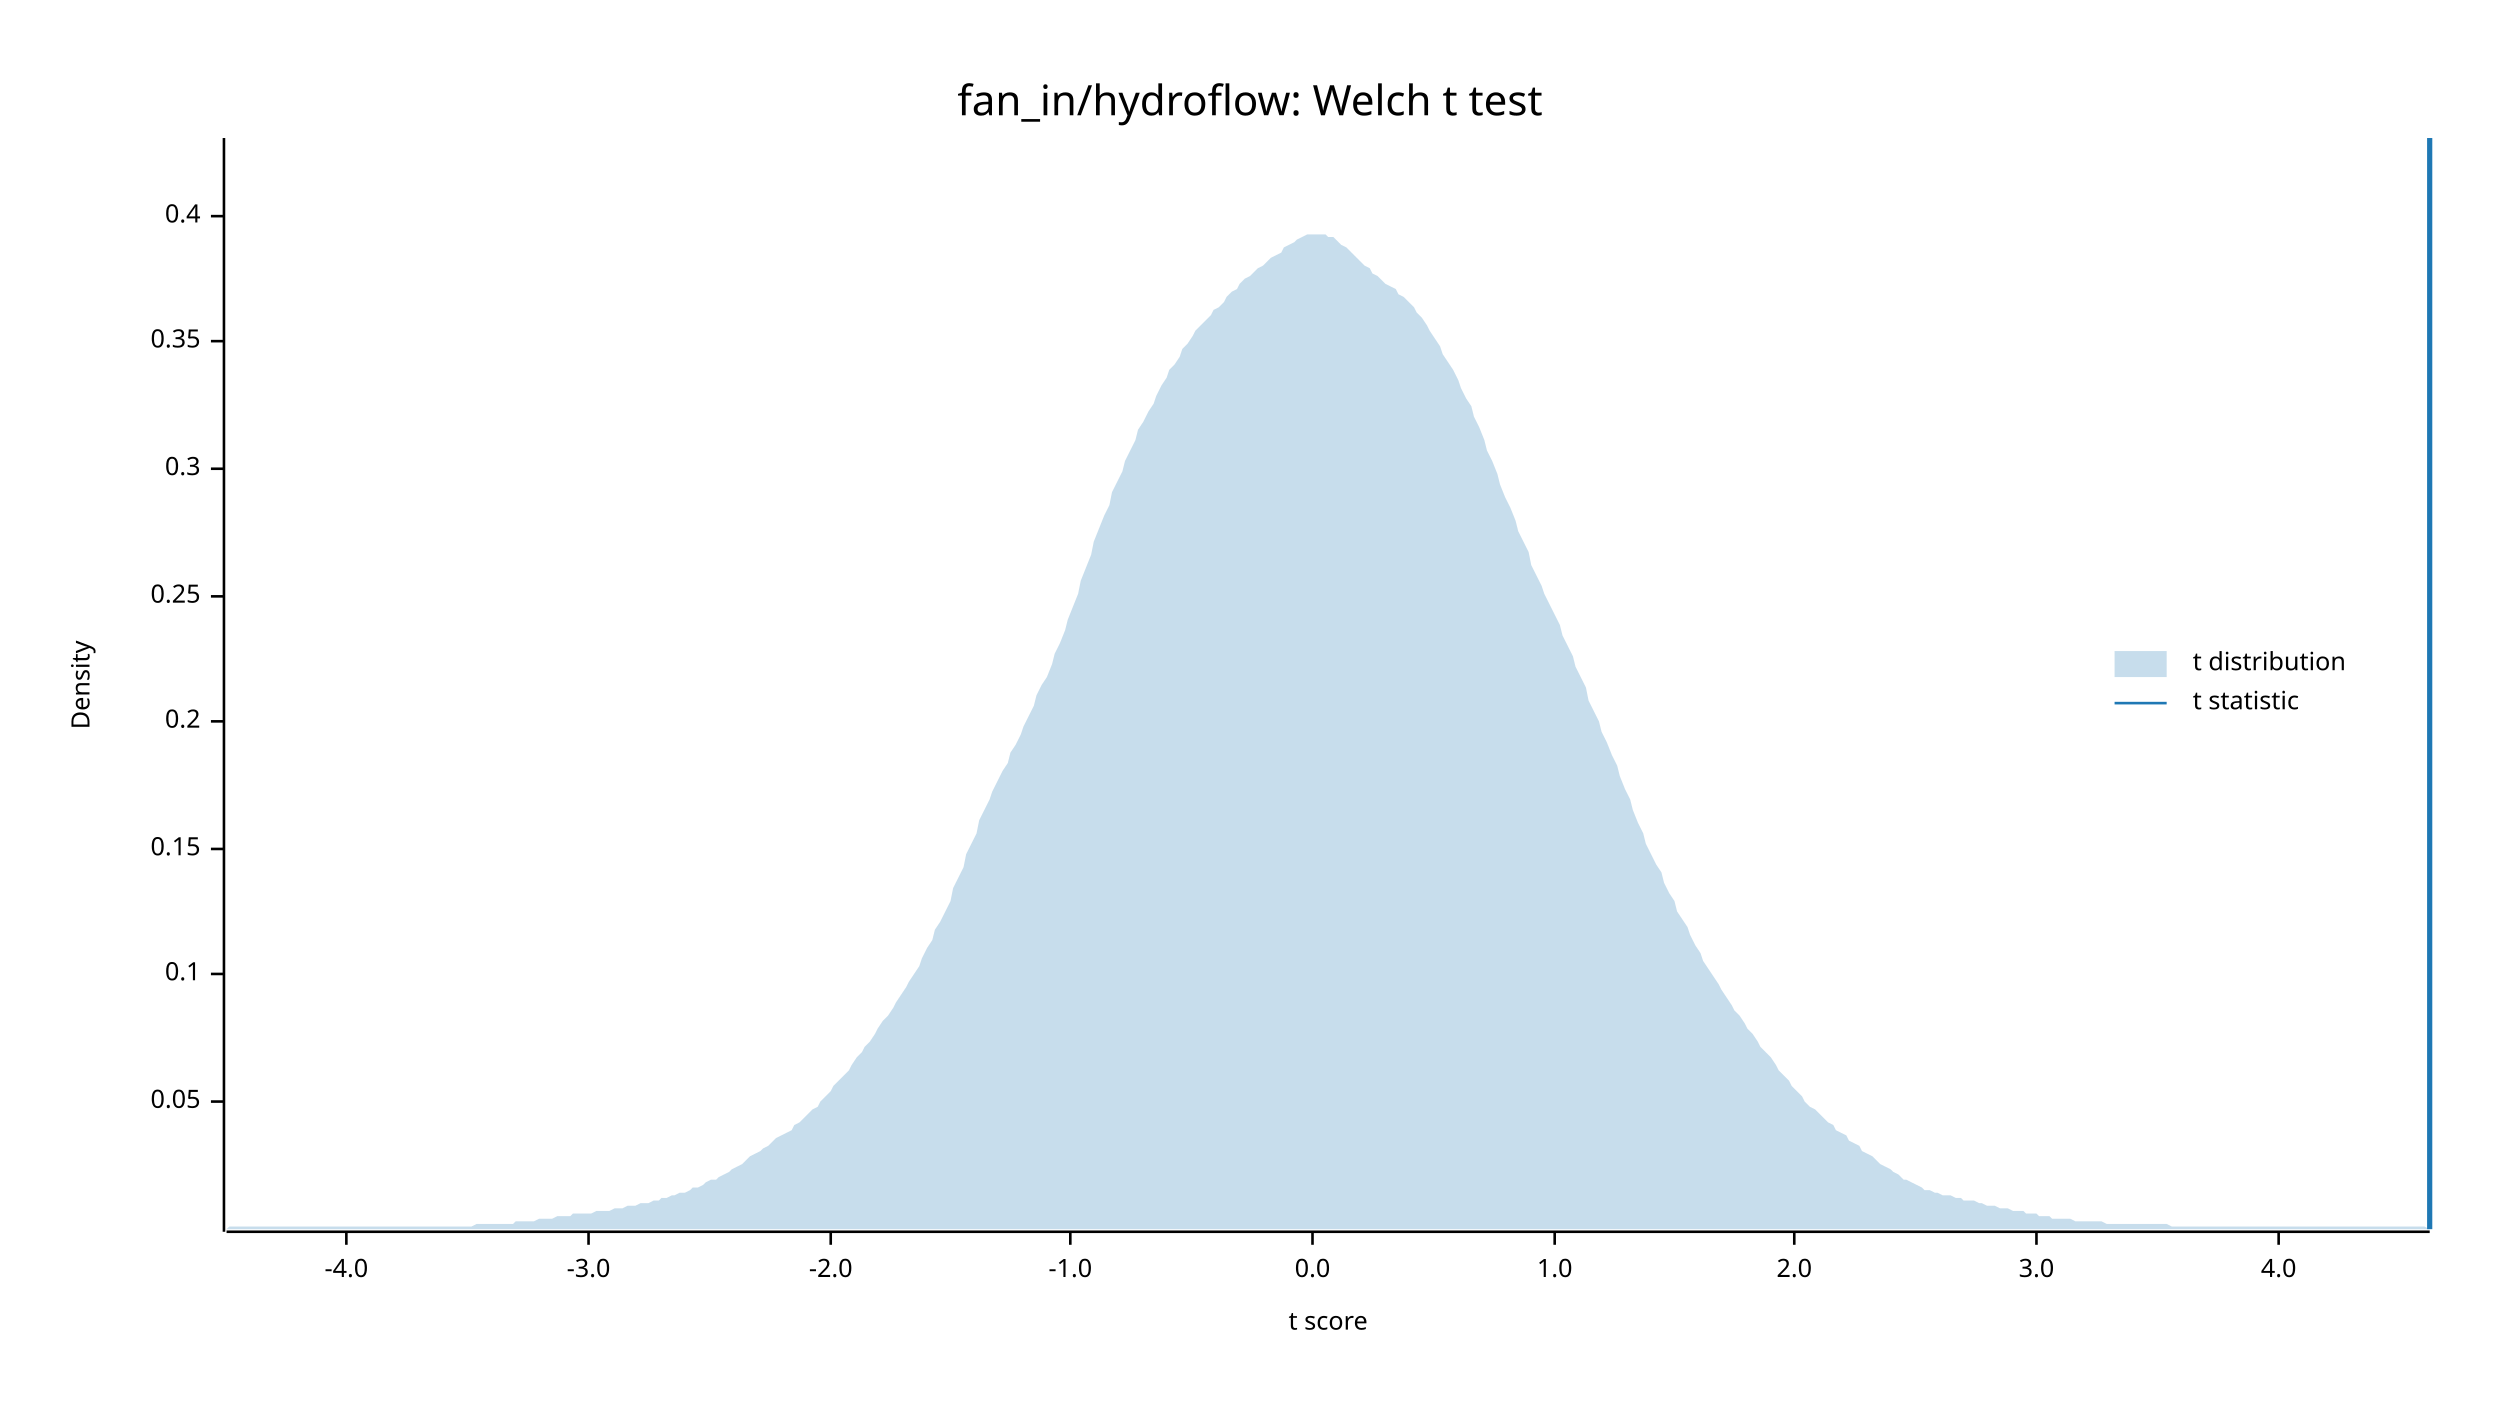
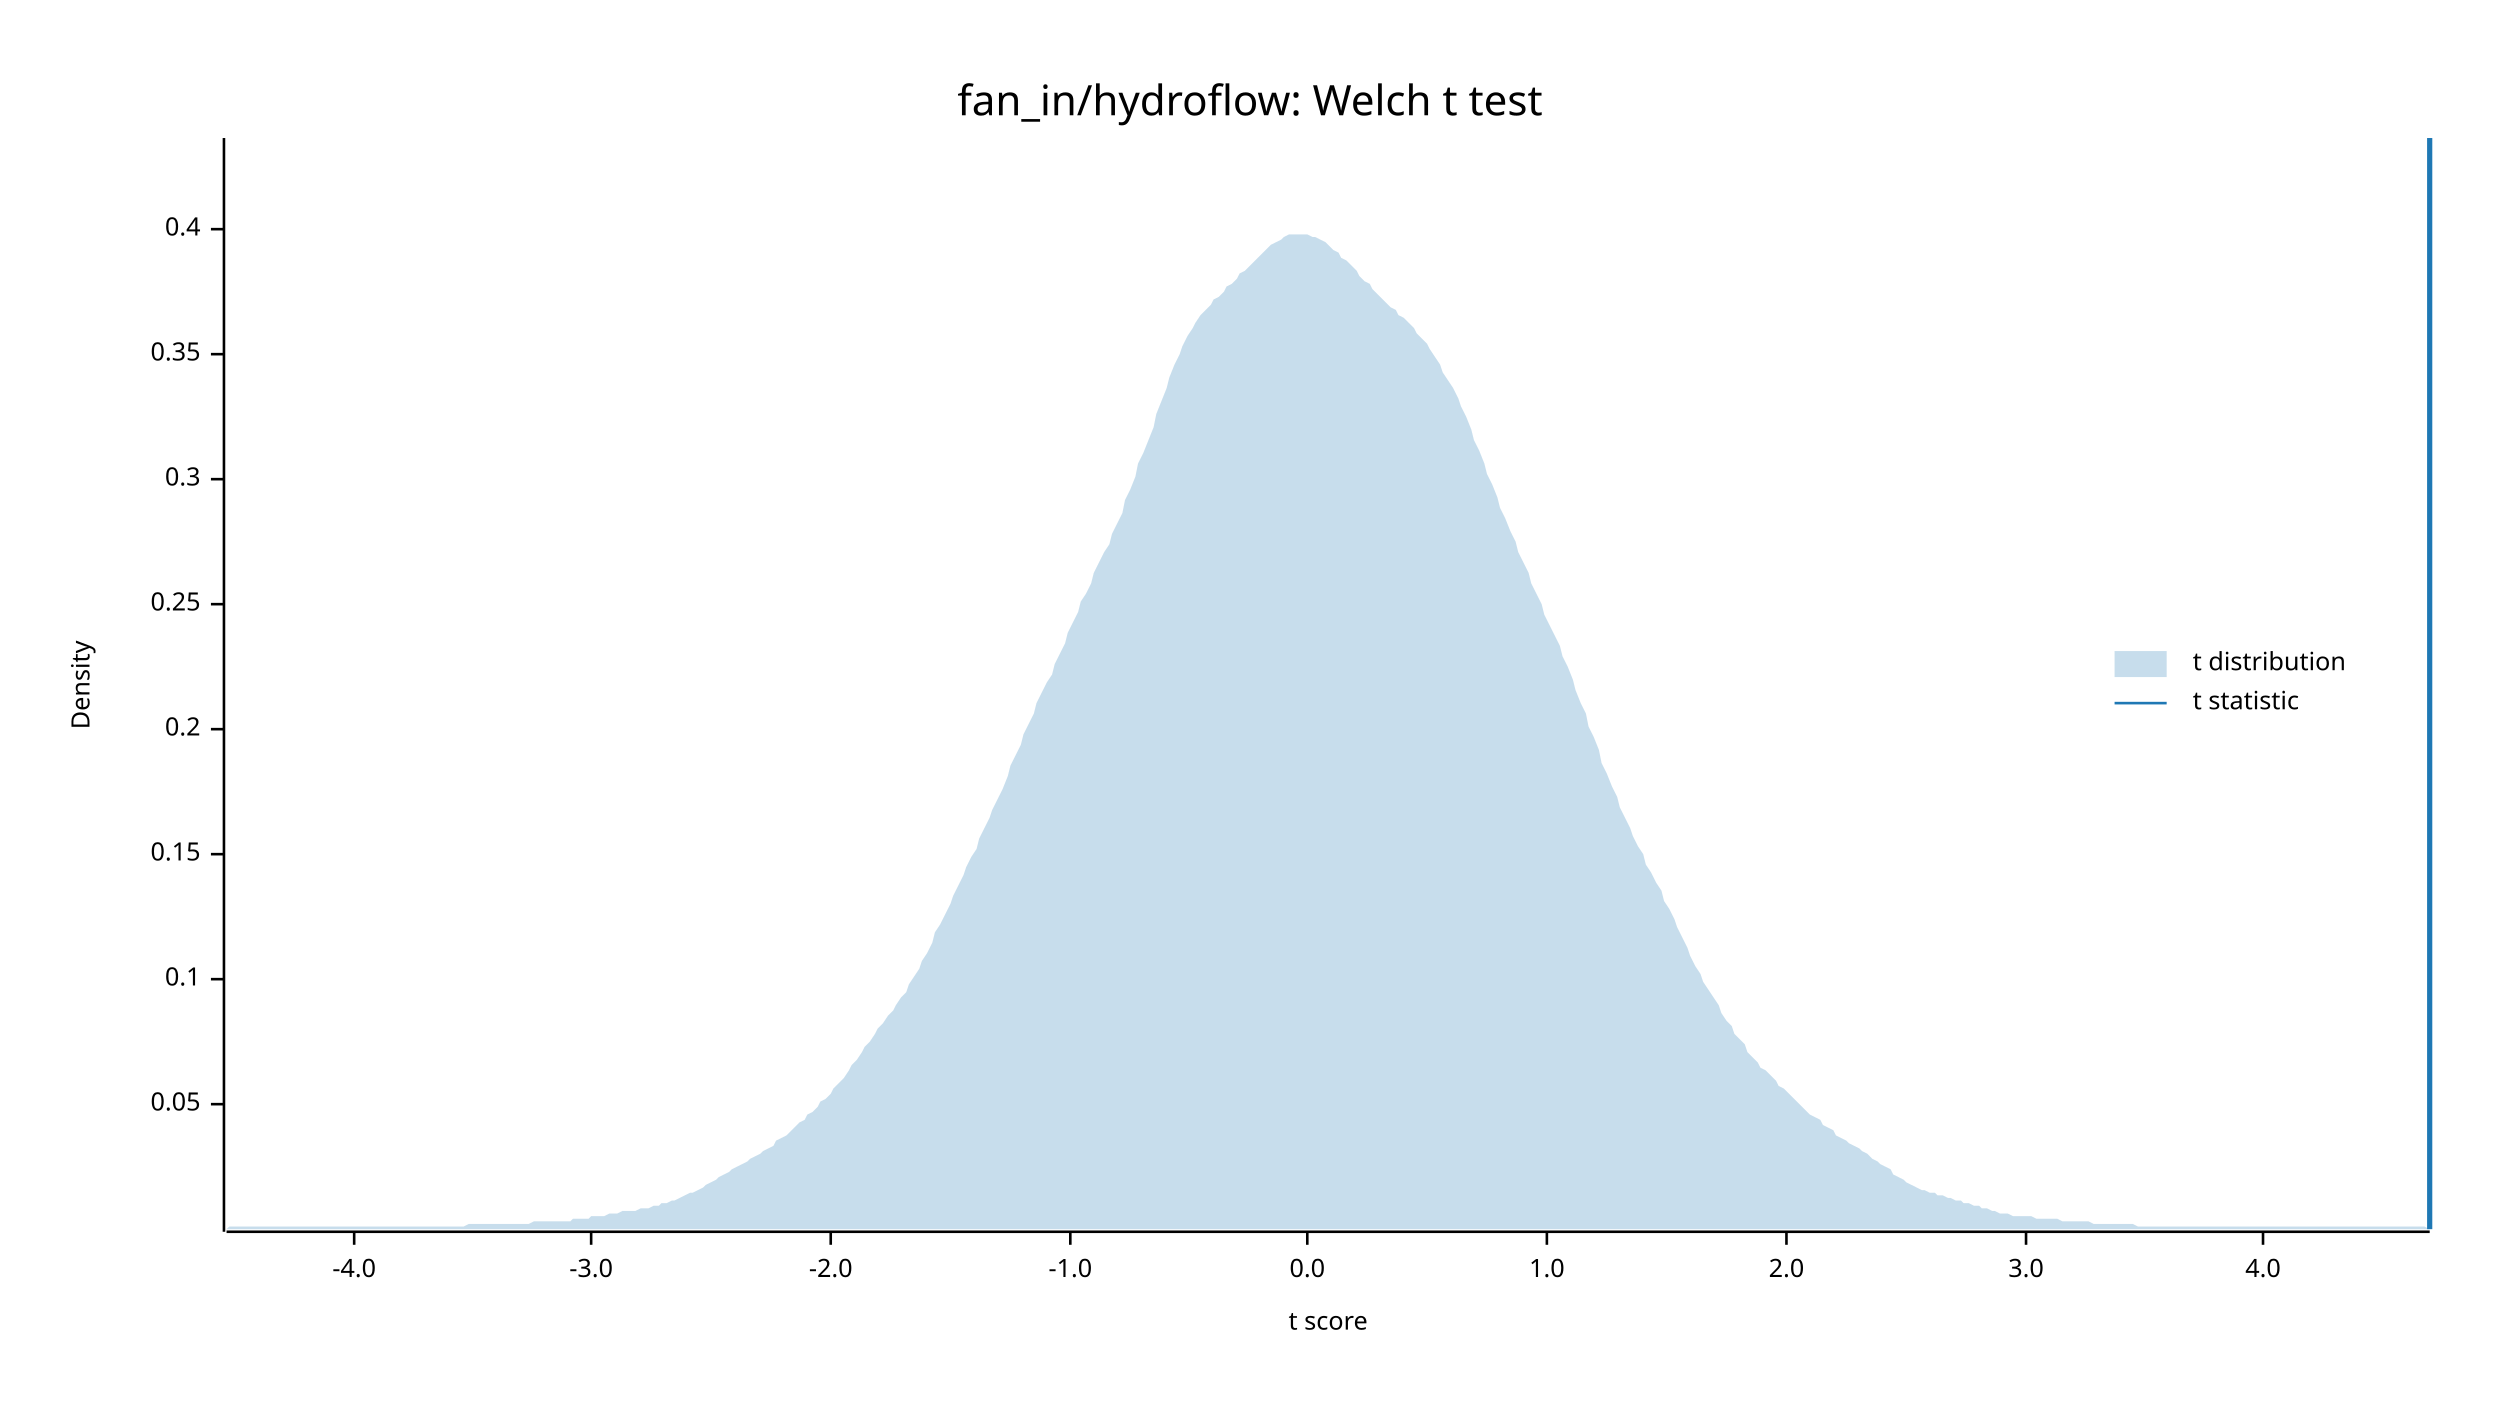
<svg xmlns="http://www.w3.org/2000/svg" width="960" height="540" viewBox="0 0 960 540">
  <text x="480" y="32" dy="0.76em" text-anchor="middle" font-family="sans-serif" font-size="16.129" opacity="1" fill="#000000">
fan_in/hydroflow: Welch t test
</text>
  <text x="27" y="263" dy="0.76em" text-anchor="middle" font-family="sans-serif" font-size="9.677" opacity="1" fill="#000000" transform="rotate(270, 27, 263)">
Density
</text>
  <text x="510" y="513" dy="-0.5ex" text-anchor="middle" font-family="sans-serif" font-size="9.677" opacity="1" fill="#000000">
t score
</text>
  <polyline fill="none" opacity="1" stroke="#000000" stroke-width="1" points="86,53 86,473 " />
-   <text x="77" y="423" dy="0.5ex" text-anchor="end" font-family="sans-serif" font-size="9.677" opacity="1" fill="#000000">
+   <text x="77" y="424" dy="0.5ex" text-anchor="end" font-family="sans-serif" font-size="9.677" opacity="1" fill="#000000">
0.05
</text>
-   <polyline fill="none" opacity="1" stroke="#000000" stroke-width="1" points="81,423 86,423 " />
-   <text x="77" y="374" dy="0.5ex" text-anchor="end" font-family="sans-serif" font-size="9.677" opacity="1" fill="#000000">
+   <polyline fill="none" opacity="1" stroke="#000000" stroke-width="1" points="81,424 86,424 " />
+   <text x="77" y="376" dy="0.5ex" text-anchor="end" font-family="sans-serif" font-size="9.677" opacity="1" fill="#000000">
0.1
</text>
-   <polyline fill="none" opacity="1" stroke="#000000" stroke-width="1" points="81,374 86,374 " />
-   <text x="77" y="326" dy="0.5ex" text-anchor="end" font-family="sans-serif" font-size="9.677" opacity="1" fill="#000000">
+   <polyline fill="none" opacity="1" stroke="#000000" stroke-width="1" points="81,376 86,376 " />
+   <text x="77" y="328" dy="0.5ex" text-anchor="end" font-family="sans-serif" font-size="9.677" opacity="1" fill="#000000">
0.15
</text>
-   <polyline fill="none" opacity="1" stroke="#000000" stroke-width="1" points="81,326 86,326 " />
-   <text x="77" y="277" dy="0.5ex" text-anchor="end" font-family="sans-serif" font-size="9.677" opacity="1" fill="#000000">
+   <polyline fill="none" opacity="1" stroke="#000000" stroke-width="1" points="81,328 86,328 " />
+   <text x="77" y="280" dy="0.5ex" text-anchor="end" font-family="sans-serif" font-size="9.677" opacity="1" fill="#000000">
0.2
</text>
-   <polyline fill="none" opacity="1" stroke="#000000" stroke-width="1" points="81,277 86,277 " />
-   <text x="77" y="229" dy="0.5ex" text-anchor="end" font-family="sans-serif" font-size="9.677" opacity="1" fill="#000000">
+   <polyline fill="none" opacity="1" stroke="#000000" stroke-width="1" points="81,280 86,280 " />
+   <text x="77" y="232" dy="0.5ex" text-anchor="end" font-family="sans-serif" font-size="9.677" opacity="1" fill="#000000">
0.25
</text>
-   <polyline fill="none" opacity="1" stroke="#000000" stroke-width="1" points="81,229 86,229 " />
-   <text x="77" y="180" dy="0.5ex" text-anchor="end" font-family="sans-serif" font-size="9.677" opacity="1" fill="#000000">
+   <polyline fill="none" opacity="1" stroke="#000000" stroke-width="1" points="81,232 86,232 " />
+   <text x="77" y="184" dy="0.5ex" text-anchor="end" font-family="sans-serif" font-size="9.677" opacity="1" fill="#000000">
0.3
</text>
-   <polyline fill="none" opacity="1" stroke="#000000" stroke-width="1" points="81,180 86,180 " />
-   <text x="77" y="131" dy="0.5ex" text-anchor="end" font-family="sans-serif" font-size="9.677" opacity="1" fill="#000000">
+   <polyline fill="none" opacity="1" stroke="#000000" stroke-width="1" points="81,184 86,184 " />
+   <text x="77" y="136" dy="0.5ex" text-anchor="end" font-family="sans-serif" font-size="9.677" opacity="1" fill="#000000">
0.35
</text>
-   <polyline fill="none" opacity="1" stroke="#000000" stroke-width="1" points="81,131 86,131 " />
-   <text x="77" y="83" dy="0.5ex" text-anchor="end" font-family="sans-serif" font-size="9.677" opacity="1" fill="#000000">
+   <polyline fill="none" opacity="1" stroke="#000000" stroke-width="1" points="81,136 86,136 " />
+   <text x="77" y="88" dy="0.5ex" text-anchor="end" font-family="sans-serif" font-size="9.677" opacity="1" fill="#000000">
0.4
</text>
-   <polyline fill="none" opacity="1" stroke="#000000" stroke-width="1" points="81,83 86,83 " />
+   <polyline fill="none" opacity="1" stroke="#000000" stroke-width="1" points="81,88 86,88 " />
  <polyline fill="none" opacity="1" stroke="#000000" stroke-width="1" points="87,473 933,473 " />
-   <text x="133" y="483" dy="0.76em" text-anchor="middle" font-family="sans-serif" font-size="9.677" opacity="1" fill="#000000">
+   <text x="136" y="483" dy="0.76em" text-anchor="middle" font-family="sans-serif" font-size="9.677" opacity="1" fill="#000000">
-4.0
</text>
-   <polyline fill="none" opacity="1" stroke="#000000" stroke-width="1" points="133,473 133,478 " />
-   <text x="226" y="483" dy="0.76em" text-anchor="middle" font-family="sans-serif" font-size="9.677" opacity="1" fill="#000000">
+   <polyline fill="none" opacity="1" stroke="#000000" stroke-width="1" points="136,473 136,478 " />
+   <text x="227" y="483" dy="0.76em" text-anchor="middle" font-family="sans-serif" font-size="9.677" opacity="1" fill="#000000">
-3.0
</text>
-   <polyline fill="none" opacity="1" stroke="#000000" stroke-width="1" points="226,473 226,478 " />
+   <polyline fill="none" opacity="1" stroke="#000000" stroke-width="1" points="227,473 227,478 " />
  <text x="319" y="483" dy="0.76em" text-anchor="middle" font-family="sans-serif" font-size="9.677" opacity="1" fill="#000000">
-2.0
</text>
  <polyline fill="none" opacity="1" stroke="#000000" stroke-width="1" points="319,473 319,478 " />
  <text x="411" y="483" dy="0.76em" text-anchor="middle" font-family="sans-serif" font-size="9.677" opacity="1" fill="#000000">
-1.0
</text>
  <polyline fill="none" opacity="1" stroke="#000000" stroke-width="1" points="411,473 411,478 " />
-   <text x="504" y="483" dy="0.76em" text-anchor="middle" font-family="sans-serif" font-size="9.677" opacity="1" fill="#000000">
+   <text x="502" y="483" dy="0.76em" text-anchor="middle" font-family="sans-serif" font-size="9.677" opacity="1" fill="#000000">
0.0
</text>
-   <polyline fill="none" opacity="1" stroke="#000000" stroke-width="1" points="504,473 504,478 " />
-   <text x="597" y="483" dy="0.76em" text-anchor="middle" font-family="sans-serif" font-size="9.677" opacity="1" fill="#000000">
+   <polyline fill="none" opacity="1" stroke="#000000" stroke-width="1" points="502,473 502,478 " />
+   <text x="594" y="483" dy="0.76em" text-anchor="middle" font-family="sans-serif" font-size="9.677" opacity="1" fill="#000000">
1.0
</text>
-   <polyline fill="none" opacity="1" stroke="#000000" stroke-width="1" points="597,473 597,478 " />
-   <text x="689" y="483" dy="0.76em" text-anchor="middle" font-family="sans-serif" font-size="9.677" opacity="1" fill="#000000">
+   <polyline fill="none" opacity="1" stroke="#000000" stroke-width="1" points="594,473 594,478 " />
+   <text x="686" y="483" dy="0.76em" text-anchor="middle" font-family="sans-serif" font-size="9.677" opacity="1" fill="#000000">
2.0
</text>
-   <polyline fill="none" opacity="1" stroke="#000000" stroke-width="1" points="689,473 689,478 " />
-   <text x="782" y="483" dy="0.76em" text-anchor="middle" font-family="sans-serif" font-size="9.677" opacity="1" fill="#000000">
+   <polyline fill="none" opacity="1" stroke="#000000" stroke-width="1" points="686,473 686,478 " />
+   <text x="778" y="483" dy="0.76em" text-anchor="middle" font-family="sans-serif" font-size="9.677" opacity="1" fill="#000000">
3.0
</text>
-   <polyline fill="none" opacity="1" stroke="#000000" stroke-width="1" points="782,473 782,478 " />
-   <text x="875" y="483" dy="0.76em" text-anchor="middle" font-family="sans-serif" font-size="9.677" opacity="1" fill="#000000">
+   <polyline fill="none" opacity="1" stroke="#000000" stroke-width="1" points="778,473 778,478 " />
+   <text x="869" y="483" dy="0.76em" text-anchor="middle" font-family="sans-serif" font-size="9.677" opacity="1" fill="#000000">
4.0
</text>
-   <polyline fill="none" opacity="1" stroke="#000000" stroke-width="1" points="875,473 875,478 " />
-   <polygon opacity="0.25" fill="#1F78B4" points="87,472 88,471 90,471 92,471 93,471 95,471 97,471 98,471 100,471 102,471 103,471 105,471 107,471 109,471 110,471 112,471 114,471 115,471 117,471 119,471 120,471 122,471 124,471 125,471 127,471 129,471 131,471 132,471 134,471 136,471 137,471 139,471 141,471 142,471 144,471 146,471 148,471 149,471 151,471 153,471 154,471 156,471 158,471 159,471 161,471 163,471 164,471 166,471 168,471 170,471 171,471 173,471 175,471 176,471 178,471 180,471 181,471 183,470 185,470 187,470 188,470 190,470 192,470 193,470 195,470 197,470 198,469 200,469 202,469 203,469 205,469 207,468 209,468 210,468 212,468 214,467 215,467 217,467 219,467 220,466 222,466 224,466 226,466 227,466 229,465 231,465 232,465 234,465 236,464 237,464 239,464 241,463 242,463 244,463 246,462 248,462 249,462 251,461 253,461 254,460 256,460 258,459 259,459 261,458 263,458 265,457 266,456 268,456 270,455 271,454 273,453 275,453 276,452 278,451 280,450 281,449 283,448 285,447 287,445 288,444 290,443 292,442 293,441 295,440 297,438 298,437 300,436 302,435 304,434 305,432 307,431 309,429 310,428 312,426 314,425 315,423 317,421 319,419 320,417 322,415 324,413 326,411 327,409 329,406 331,404 332,402 334,400 336,397 337,395 339,392 341,390 343,387 344,385 346,382 348,379 349,377 351,374 353,371 354,368 356,364 358,361 359,357 361,354 363,350 365,346 366,341 368,337 370,333 371,328 373,324 375,320 376,315 378,311 380,307 381,304 383,300 385,296 387,293 388,289 390,286 392,282 393,279 395,275 397,271 398,267 400,263 402,260 404,255 405,251 407,247 409,242 410,238 412,233 414,228 415,223 417,218 419,213 420,208 422,203 424,198 426,194 427,189 429,185 431,181 432,177 434,173 436,169 437,165 439,162 441,158 443,155 444,152 446,148 448,145 449,142 451,140 453,137 454,134 456,132 458,129 459,127 461,125 463,123 465,121 466,119 468,118 470,116 471,114 473,112 475,111 476,109 478,107 480,106 482,104 483,103 485,102 487,100 488,99 490,98 492,97 493,95 495,94 497,93 498,92 500,91 502,90 504,90 505,90 507,90 509,90 510,91 512,91 514,93 515,94 517,95 519,97 521,99 522,100 524,102 526,103 527,105 529,106 531,108 532,109 534,110 536,111 537,113 539,114 541,116 543,118 544,120 546,122 548,125 549,127 551,130 553,133 554,136 556,139 558,142 560,146 561,149 563,153 565,156 566,160 568,164 570,169 571,173 573,177 575,182 576,186 578,191 580,195 582,200 583,204 585,208 587,212 588,217 590,221 592,225 593,228 595,232 597,236 599,240 600,244 602,248 604,252 605,256 607,260 609,264 610,269 612,273 614,277 615,281 617,285 619,290 621,294 622,298 624,303 626,307 627,311 629,316 631,320 632,324 634,328 636,332 638,335 639,339 641,343 643,346 644,350 646,353 648,356 649,359 651,363 653,366 654,369 656,372 658,375 660,378 661,380 663,383 665,386 666,388 668,390 670,393 671,395 673,397 675,400 676,402 678,404 680,406 682,409 683,411 685,413 687,415 688,417 690,419 692,421 693,423 695,425 697,426 699,428 700,429 702,431 704,432 705,434 707,435 709,436 710,438 712,439 714,440 715,442 717,443 719,444 721,446 722,447 724,448 726,449 727,450 729,451 731,453 732,453 734,454 736,455 738,456 739,457 741,457 743,458 744,458 746,459 748,459 749,459 751,460 753,460 754,461 756,461 758,461 760,462 761,462 763,463 765,463 766,463 768,464 770,464 771,464 773,465 775,465 777,465 778,466 780,466 782,466 783,467 785,467 787,467 788,468 790,468 792,468 793,468 795,468 797,469 799,469 800,469 802,469 804,469 805,469 807,469 809,470 810,470 812,470 814,470 816,470 817,470 819,470 821,470 822,470 824,470 826,470 827,470 829,470 831,470 832,470 834,471 836,471 838,471 839,471 841,471 843,471 844,471 846,471 848,471 849,471 851,471 853,471 855,471 856,471 858,471 860,471 861,471 863,471 865,471 866,471 868,471 870,471 871,471 873,471 875,471 877,471 878,471 880,471 882,471 883,471 885,471 887,471 888,471 890,471 892,471 894,471 895,471 897,471 899,471 900,471 902,471 904,471 905,471 907,471 909,471 910,471 912,471 914,471 916,471 917,471 919,471 921,471 922,471 924,471 926,471 927,471 929,471 931,471 933,472 933,472 87,472 " />
+   <polyline fill="none" opacity="1" stroke="#000000" stroke-width="1" points="869,473 869,478 " />
+   <polygon opacity="0.25" fill="#1F78B4" points="87,472 88,471 90,471 92,471 93,471 95,471 97,471 98,471 100,471 102,471 103,471 105,471 107,471 109,471 110,471 112,471 114,471 115,471 117,471 119,471 120,471 122,471 124,471 125,471 127,471 129,471 131,471 132,471 134,471 136,471 137,471 139,471 141,471 142,471 144,471 146,471 148,471 149,471 151,471 153,471 154,471 156,471 158,471 159,471 161,471 163,471 164,471 166,471 168,471 170,471 171,471 173,471 175,471 176,471 178,471 180,470 181,470 183,470 185,470 187,470 188,470 190,470 192,470 193,470 195,470 197,470 198,470 200,470 202,470 203,470 205,469 207,469 209,469 210,469 212,469 214,469 215,469 217,469 219,469 220,468 222,468 224,468 226,468 227,467 229,467 231,467 232,467 234,466 236,466 237,466 239,465 241,465 242,465 244,465 246,464 248,464 249,464 251,463 253,463 254,462 256,462 258,461 259,461 261,460 263,459 265,458 266,458 268,457 270,456 271,455 273,454 275,453 276,452 278,451 280,450 281,449 283,448 285,447 287,446 288,445 290,444 292,443 293,442 295,441 297,440 298,438 300,437 302,436 304,434 305,433 307,431 309,430 310,428 312,427 314,425 315,423 317,422 319,420 320,418 322,416 324,414 326,411 327,409 329,407 331,404 332,402 334,400 336,397 337,395 339,393 341,390 343,388 344,386 346,383 348,381 349,378 351,375 353,372 354,369 356,366 358,362 359,358 361,355 363,351 365,347 366,344 368,340 370,336 371,333 373,329 375,326 376,322 378,318 380,314 381,311 383,307 385,303 387,298 388,294 390,290 392,286 393,282 395,278 397,274 398,270 400,266 402,262 404,259 405,255 407,251 409,247 410,243 412,239 414,235 415,231 417,228 419,224 420,220 422,216 424,212 426,209 427,205 429,201 431,197 432,192 434,188 436,183 437,178 439,174 441,169 443,164 444,159 446,154 448,149 449,145 451,140 453,136 454,133 456,129 458,126 459,124 461,121 463,119 465,117 466,115 468,114 470,112 471,110 473,109 475,107 476,105 478,104 480,102 482,100 483,99 485,97 487,95 488,94 490,93 492,92 493,91 495,90 497,90 498,90 500,90 502,90 504,91 505,91 507,92 509,93 510,94 512,96 514,97 515,99 517,100 519,102 521,104 522,106 524,108 526,109 527,111 529,113 531,115 532,116 534,118 536,119 537,121 539,122 541,124 543,126 544,128 546,130 548,132 549,134 551,137 553,140 554,143 556,146 558,149 560,153 561,156 563,160 565,165 566,169 568,173 570,178 571,182 573,186 575,191 576,195 578,199 580,204 582,208 583,212 585,216 587,220 588,224 590,228 592,232 593,236 595,240 597,244 599,248 600,252 602,256 604,261 605,265 607,270 609,274 610,279 612,283 614,288 615,293 617,297 619,302 621,306 622,310 624,314 626,318 627,321 629,325 631,328 632,332 634,335 636,339 638,342 639,346 641,349 643,353 644,356 646,360 648,364 649,367 651,371 653,374 654,377 656,380 658,383 660,386 661,389 663,392 665,394 666,397 668,399 670,401 671,404 673,406 675,408 676,410 678,411 680,413 682,415 683,417 685,418 687,420 688,421 690,423 692,425 693,426 695,428 697,429 699,430 700,432 702,433 704,434 705,436 707,437 709,438 710,439 712,440 714,441 715,442 717,443 719,445 721,446 722,447 724,448 726,449 727,451 729,452 731,453 732,454 734,455 736,456 738,457 739,457 741,458 743,458 744,459 746,459 748,460 749,460 751,461 753,461 754,462 756,462 758,463 760,463 761,464 763,464 765,465 766,465 768,466 770,466 771,466 773,467 775,467 777,467 778,467 780,467 782,468 783,468 785,468 787,468 788,468 790,468 792,469 793,469 795,469 797,469 799,469 800,469 802,469 804,470 805,470 807,470 809,470 810,470 812,470 814,470 816,470 817,470 819,470 821,471 822,471 824,471 826,471 827,471 829,471 831,471 832,471 834,471 836,471 838,471 839,471 841,471 843,471 844,471 846,471 848,471 849,471 851,471 853,471 855,471 856,471 858,471 860,471 861,471 863,471 865,471 866,471 868,471 870,471 871,471 873,471 875,471 877,471 878,471 880,471 882,471 883,471 885,471 887,471 888,471 890,471 892,471 894,471 895,471 897,471 899,471 900,471 902,471 904,471 905,471 907,471 909,471 910,471 912,471 914,471 916,471 917,471 919,471 921,471 922,471 924,471 926,471 927,471 929,471 931,471 933,472 933,472 87,472 " />
  <polyline fill="none" opacity="1" stroke="#1F78B4" stroke-width="2" points="933,472 933,53 " />
  <text x="842" y="250" dy="0.76em" text-anchor="start" font-family="sans-serif" font-size="9.677" opacity="1" fill="#000000">
t distribution
</text>
  <text x="842" y="265" dy="0.76em" text-anchor="start" font-family="sans-serif" font-size="9.677" opacity="1" fill="#000000">
t statistic
</text>
  <rect x="812" y="250" width="20" height="10" opacity="0.25" fill="#1F78B4" stroke="none" />
  <polyline fill="none" opacity="1" stroke="#1F78B4" stroke-width="1" points="812,270 832,270 " />
</svg>
